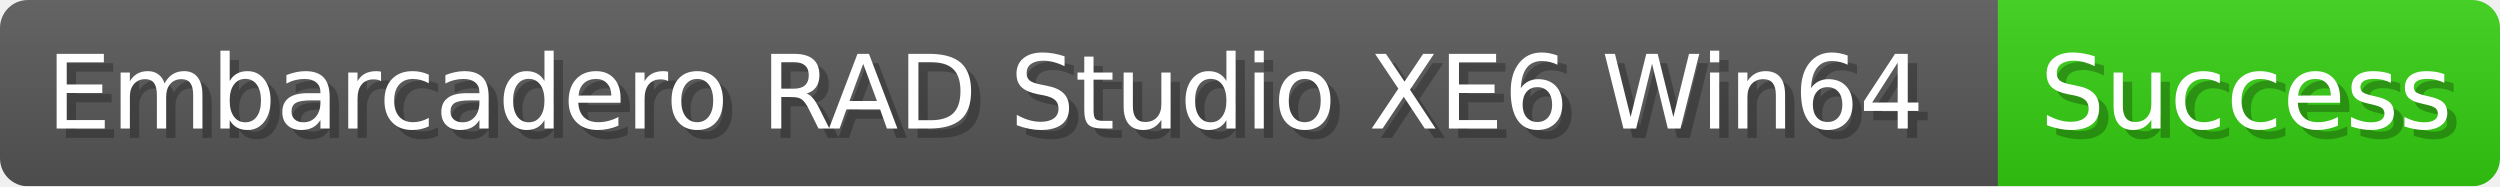
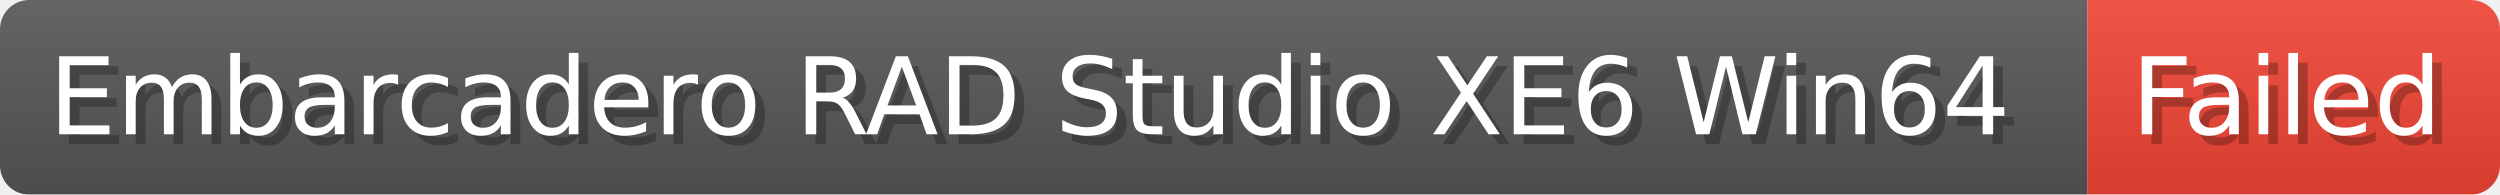
- <svg xmlns="http://www.w3.org/2000/svg" width="268.4" height="20" viewBox="0 0 2684 200" role="img" aria-label="Embarcadero RAD Studio XE6 Win64: Success">
-   <linearGradient id="GRmXd" x2="0" y2="100%">
+ <svg xmlns="http://www.w3.org/2000/svg" width="256.9" height="20" viewBox="0 0 2569 200" role="img" aria-label="Embarcadero RAD Studio XE6 Win64: Failed">
+   <linearGradient id="sgfha" x2="0" y2="100%">
    <stop offset="0" stop-opacity=".1" stop-color="#EEE" />
    <stop offset="1" stop-opacity=".1" />
  </linearGradient>
-   <mask id="nrzDa">
-     <rect width="2684" height="200" rx="30" fill="#FFF" />
+   <mask id="tMSVG">
+     <rect width="2569" height="200" rx="30" fill="#FFF" />
  </mask>
-   <g mask="url(#nrzDa)">
+   <g mask="url(#tMSVG)">
    <rect width="2145" height="200" fill="#555" />
-     <rect width="539" height="200" fill="#3C1" x="2145" />
-     <rect width="2684" height="200" fill="url(#GRmXd)" />
+     <rect width="424" height="200" fill="#E43" x="2145" />
+     <rect width="2569" height="200" fill="url(#sgfha)" />
  </g>
  <g aria-hidden="true" fill="#fff" text-anchor="start" font-family="Verdana,DejaVu Sans,sans-serif" font-size="110">
    <text x="60" y="148" textLength="2045" fill="#000" opacity="0.25">Embarcadero RAD Studio XE6 Win64</text>
    <text x="50" y="138" textLength="2045">Embarcadero RAD Studio XE6 Win64</text>
-     <text x="2200" y="148" textLength="439" fill="#000" opacity="0.25">Success</text>
-     <text x="2190" y="138" textLength="439">Success</text>
+     <text x="2200" y="148" textLength="324" fill="#000" opacity="0.25">Failed</text>
+     <text x="2190" y="138" textLength="324">Failed</text>
  </g>
</svg>
